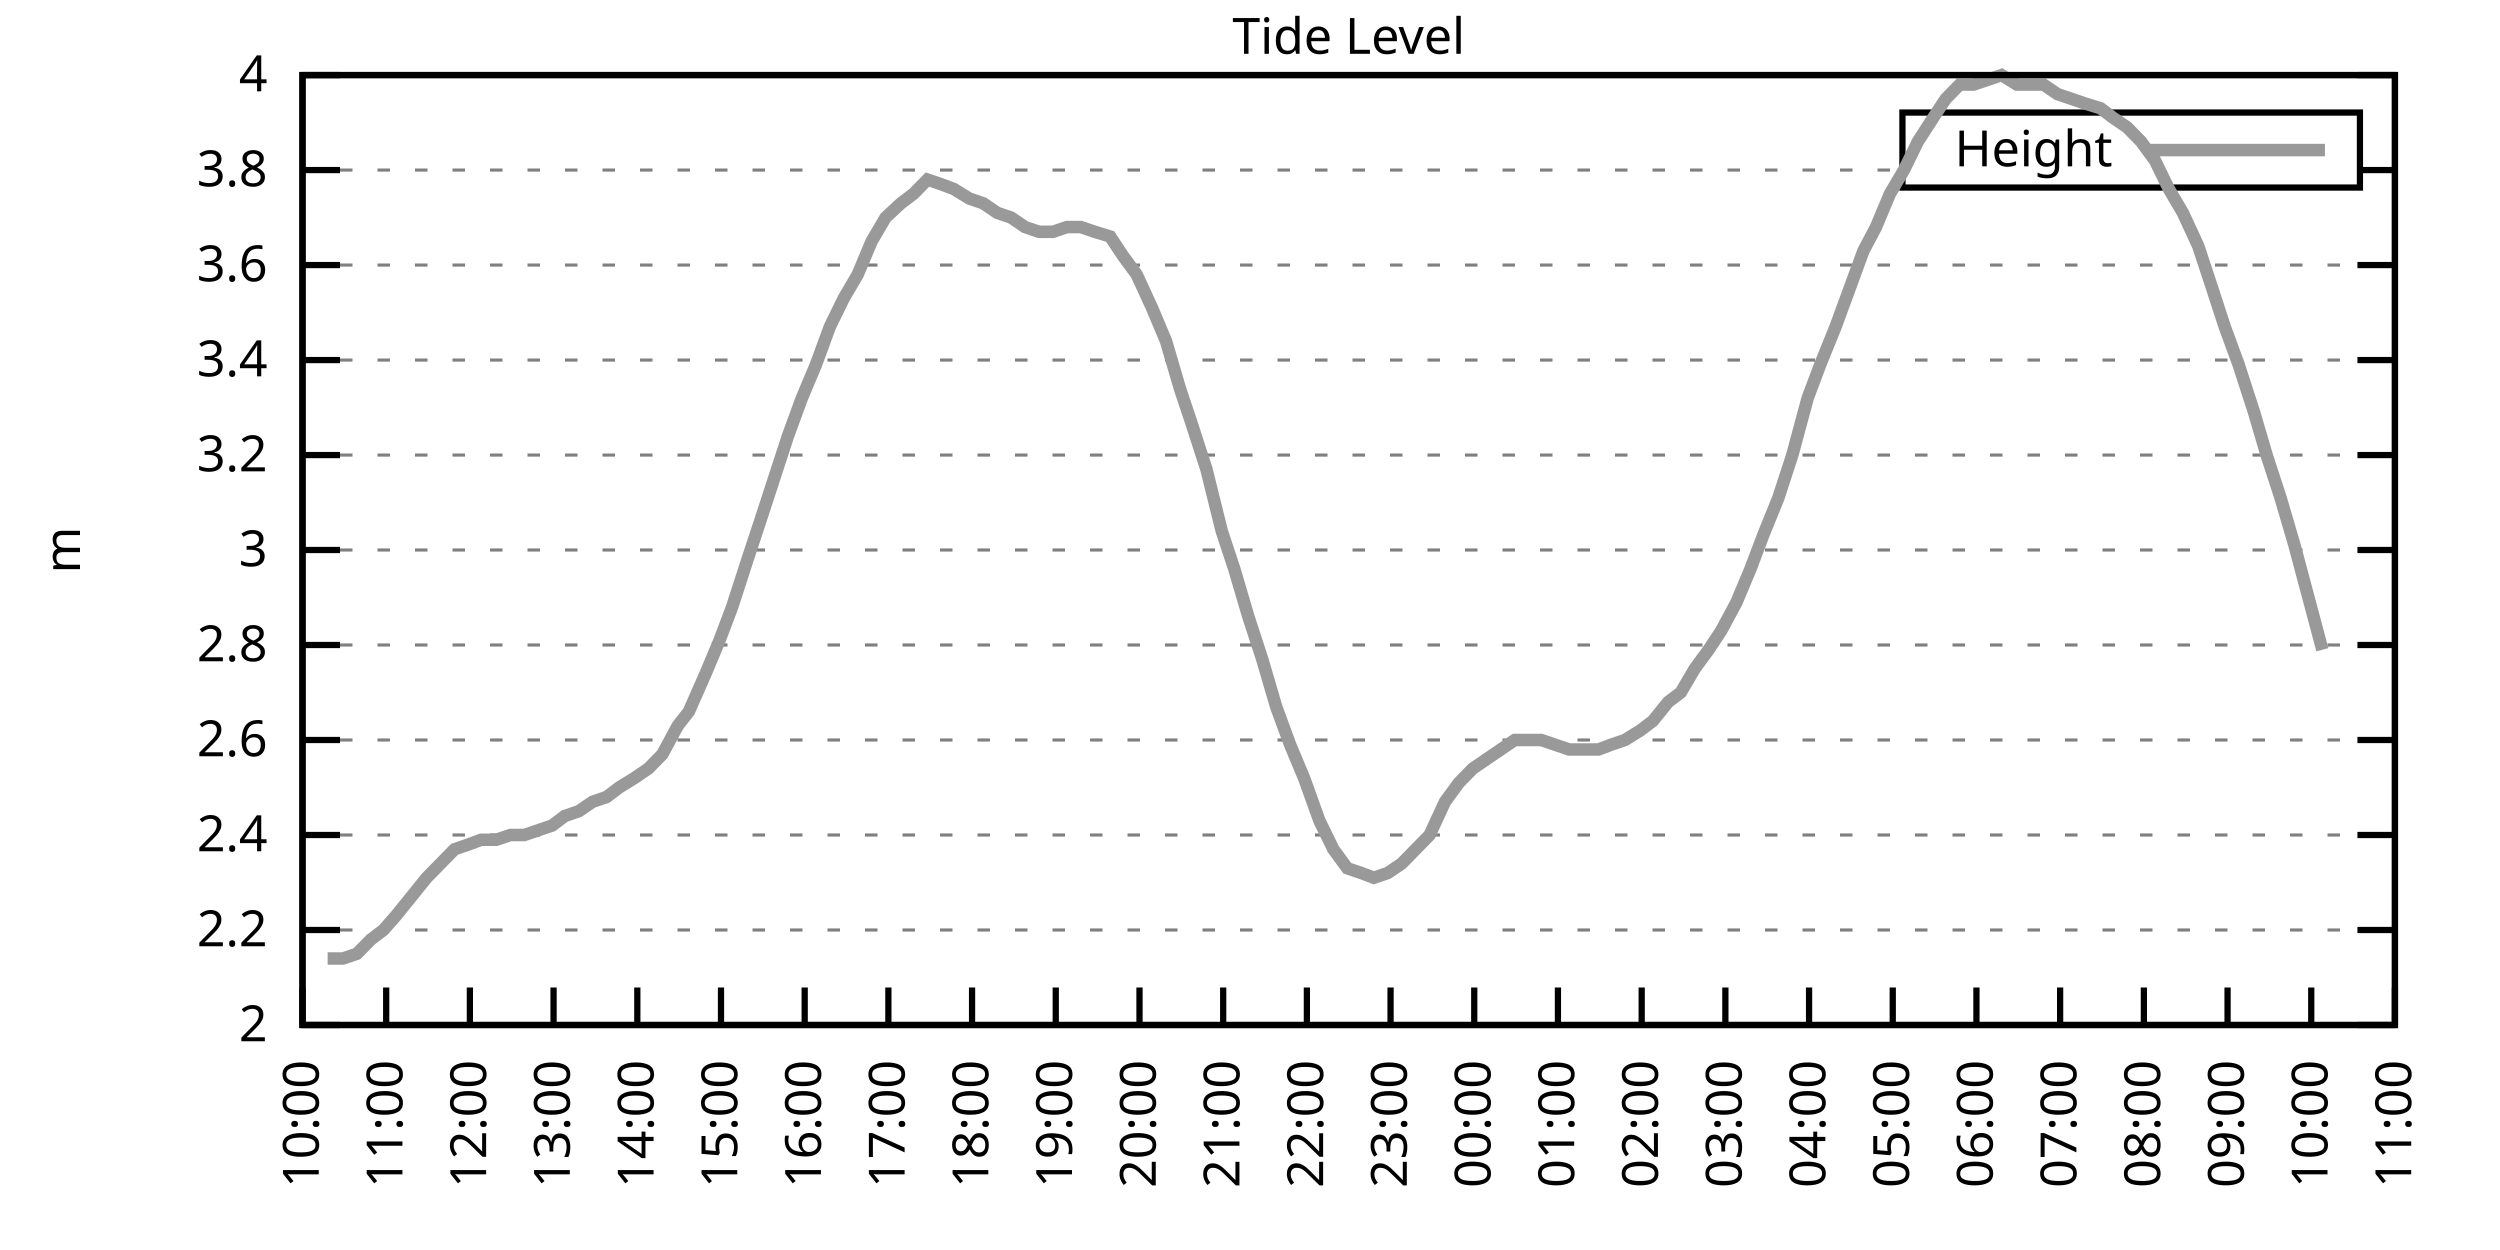
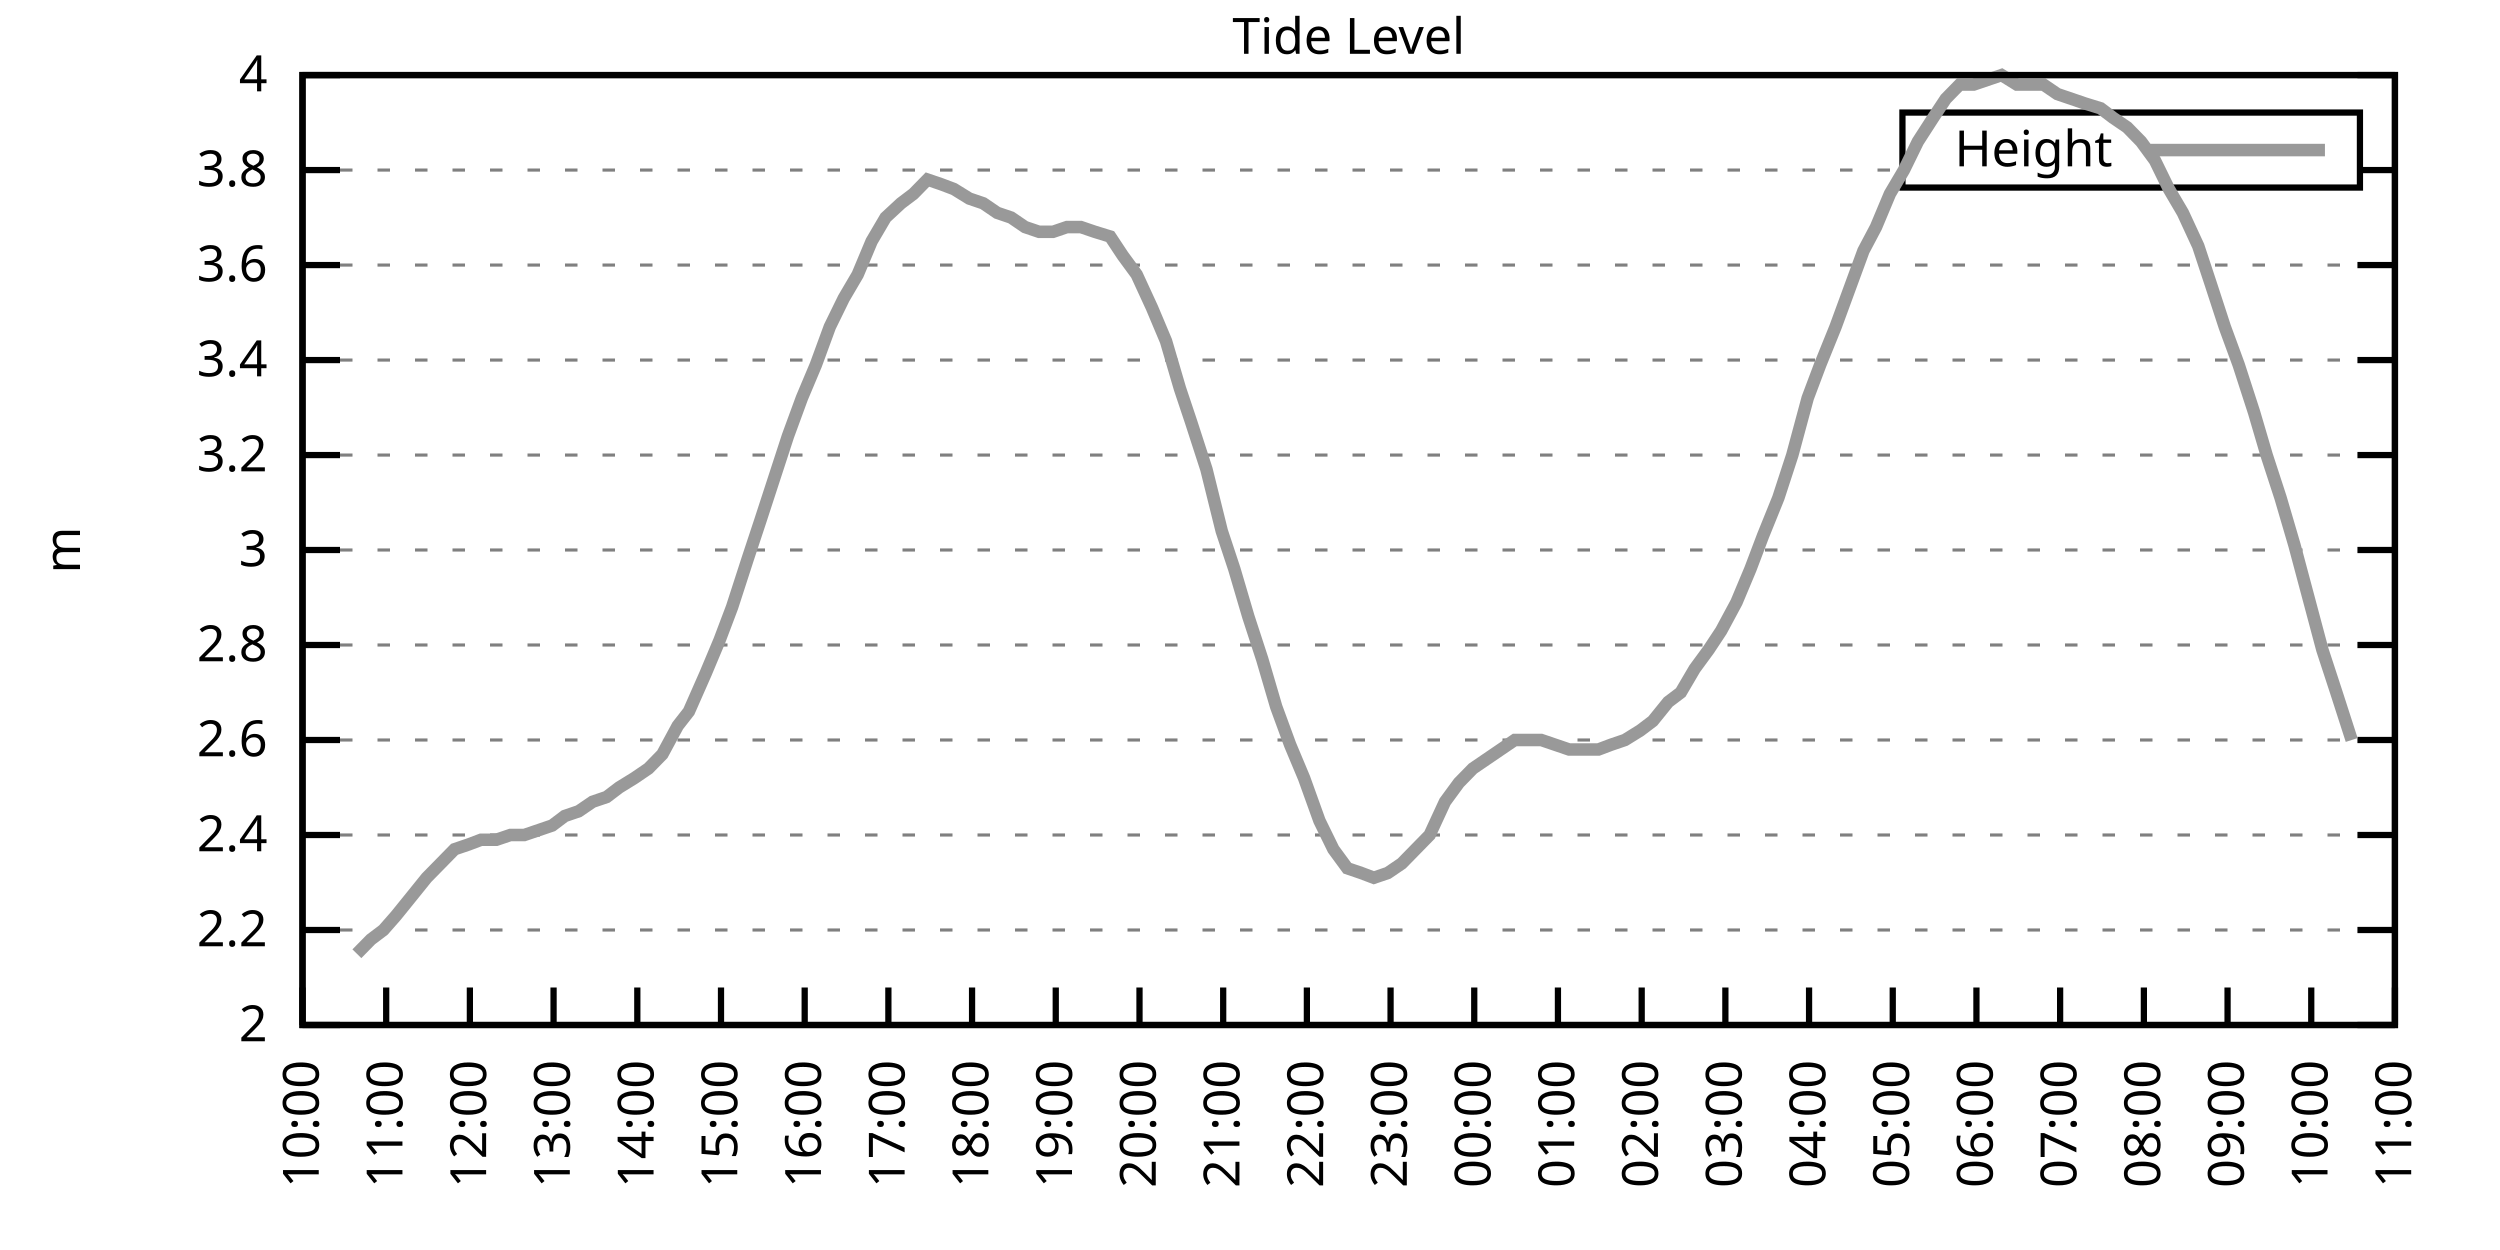
<svg xmlns="http://www.w3.org/2000/svg" xmlns:xlink="http://www.w3.org/1999/xlink" width="400" height="200" viewBox="0 0 400 200">
  <g id="gnuplot_canvas">
    <rect x="0" y="0" width="400" height="200" fill="none" />
    <defs>
      <circle id="gpDot" r="0.5" stroke-width="0.5" stroke="currentColor" />
      <path id="gpPt0" stroke-width="0.333" stroke="currentColor" d="M-1,0 h2 M0,-1 v2" />
      <path id="gpPt1" stroke-width="0.333" stroke="currentColor" d="M-1,-1 L1,1 M1,-1 L-1,1" />
      <path id="gpPt2" stroke-width="0.333" stroke="currentColor" d="M-1,0 L1,0 M0,-1 L0,1 M-1,-1 L1,1 M-1,1 L1,-1" />
      <rect id="gpPt3" stroke-width="0.333" stroke="currentColor" x="-1" y="-1" width="2" height="2" />
      <rect id="gpPt4" stroke-width="0.333" stroke="currentColor" fill="currentColor" x="-1" y="-1" width="2" height="2" />
      <circle id="gpPt5" stroke-width="0.333" stroke="currentColor" cx="0" cy="0" r="1" />
      <use xlink:href="#gpPt5" id="gpPt6" fill="currentColor" stroke="none" />
      <path id="gpPt7" stroke-width="0.333" stroke="currentColor" d="M0,-1.33 L-1.33,0.67 L1.33,0.67 z" />
      <use xlink:href="#gpPt7" id="gpPt8" fill="currentColor" stroke="none" />
      <use xlink:href="#gpPt7" id="gpPt9" stroke="currentColor" transform="rotate(180)" />
      <use xlink:href="#gpPt9" id="gpPt10" fill="currentColor" stroke="none" />
      <use xlink:href="#gpPt3" id="gpPt11" stroke="currentColor" transform="rotate(45)" />
      <use xlink:href="#gpPt11" id="gpPt12" fill="currentColor" stroke="none" />
      <path id="gpPt13" stroke-width="0.333" stroke="currentColor" d="M0,1.330 L1.265,0.411 L0.782,-1.067 L-0.782,-1.076 L-1.265,0.411 z" />
      <use xlink:href="#gpPt13" id="gpPt14" fill="currentColor" stroke="none" />
      <filter id="textbox" filterUnits="objectBoundingBox" x="0" y="0" height="1" width="1">
        <feFlood flood-color="white" flood-opacity="1" result="bgnd" />
        <feComposite in="SourceGraphic" in2="bgnd" operator="atop" />
      </filter>
      <filter id="greybox" filterUnits="objectBoundingBox" x="0" y="0" height="1" width="1">
        <feFlood flood-color="lightgrey" flood-opacity="1" result="grey" />
        <feComposite in="SourceGraphic" in2="grey" operator="atop" />
      </filter>
    </defs>
    <g fill="none" color="white" stroke="currentColor" stroke-width="1.00" stroke-linecap="butt" stroke-linejoin="miter">
</g>
    <g fill="none" color="black" stroke="currentColor" stroke-width="1.00" stroke-linecap="butt" stroke-linejoin="miter">
      <g stroke="none" shape-rendering="crispEdges">
        <polygon fill="rgb(255, 255, 255)" points="48.40,164.00 383.18,164.00 383.18,12.02 48.40,12.02 " />
      </g>
    </g>
    <g fill="none" color="black" stroke="currentColor" stroke-width="1.00" stroke-linecap="butt" stroke-linejoin="miter">
</g>
    <g fill="none" color="black" stroke="black" stroke-width="0.50" stroke-linecap="butt" stroke-linejoin="miter">
</g>
    <g fill="none" color="gray" stroke="currentColor" stroke-width="0.50" stroke-linecap="butt" stroke-linejoin="miter">
      <path stroke="gray" stroke-dasharray="2,4" class="gridline" d="M48.40,164.00 L383.19,164.00  " />
    </g>
    <g fill="none" color="gray" stroke="gray" stroke-width="1.00" stroke-linecap="butt" stroke-linejoin="miter">
</g>
    <g fill="none" color="black" stroke="currentColor" stroke-width="1.00" stroke-linecap="butt" stroke-linejoin="miter">
      <path stroke="black" d="M48.40,164.00 L54.40,164.00 M383.19,164.00 L377.19,164.00  " />
      <g transform="translate(42.80,166.60)" stroke="none" fill="black" font-family="Sans" font-size="8.00" text-anchor="end">
        <text>
          <tspan font-family="Sans"> 2</tspan>
        </text>
      </g>
    </g>
    <g fill="none" color="black" stroke="currentColor" stroke-width="1.00" stroke-linecap="butt" stroke-linejoin="miter">
</g>
    <g fill="none" color="black" stroke="black" stroke-width="0.50" stroke-linecap="butt" stroke-linejoin="miter">
</g>
    <g fill="none" color="gray" stroke="currentColor" stroke-width="0.50" stroke-linecap="butt" stroke-linejoin="miter">
      <path stroke="gray" stroke-dasharray="2,4" class="gridline" d="M48.40,148.80 L383.19,148.80  " />
    </g>
    <g fill="none" color="gray" stroke="gray" stroke-width="1.00" stroke-linecap="butt" stroke-linejoin="miter">
</g>
    <g fill="none" color="black" stroke="currentColor" stroke-width="1.00" stroke-linecap="butt" stroke-linejoin="miter">
      <path stroke="black" d="M48.40,148.80 L54.40,148.80 M383.19,148.80 L377.19,148.80  " />
      <g transform="translate(42.80,151.40)" stroke="none" fill="black" font-family="Sans" font-size="8.00" text-anchor="end">
        <text>
          <tspan font-family="Sans"> 2.2</tspan>
        </text>
      </g>
    </g>
    <g fill="none" color="black" stroke="currentColor" stroke-width="1.00" stroke-linecap="butt" stroke-linejoin="miter">
</g>
    <g fill="none" color="black" stroke="black" stroke-width="0.50" stroke-linecap="butt" stroke-linejoin="miter">
</g>
    <g fill="none" color="gray" stroke="currentColor" stroke-width="0.50" stroke-linecap="butt" stroke-linejoin="miter">
      <path stroke="gray" stroke-dasharray="2,4" class="gridline" d="M48.40,133.60 L383.19,133.60  " />
    </g>
    <g fill="none" color="gray" stroke="gray" stroke-width="1.00" stroke-linecap="butt" stroke-linejoin="miter">
</g>
    <g fill="none" color="black" stroke="currentColor" stroke-width="1.00" stroke-linecap="butt" stroke-linejoin="miter">
      <path stroke="black" d="M48.40,133.60 L54.40,133.60 M383.19,133.60 L377.19,133.60  " />
      <g transform="translate(42.80,136.20)" stroke="none" fill="black" font-family="Sans" font-size="8.00" text-anchor="end">
        <text>
          <tspan font-family="Sans"> 2.4</tspan>
        </text>
      </g>
    </g>
    <g fill="none" color="black" stroke="currentColor" stroke-width="1.00" stroke-linecap="butt" stroke-linejoin="miter">
</g>
    <g fill="none" color="black" stroke="black" stroke-width="0.50" stroke-linecap="butt" stroke-linejoin="miter">
</g>
    <g fill="none" color="gray" stroke="currentColor" stroke-width="0.50" stroke-linecap="butt" stroke-linejoin="miter">
      <path stroke="gray" stroke-dasharray="2,4" class="gridline" d="M48.40,118.40 L383.19,118.40  " />
    </g>
    <g fill="none" color="gray" stroke="gray" stroke-width="1.00" stroke-linecap="butt" stroke-linejoin="miter">
</g>
    <g fill="none" color="black" stroke="currentColor" stroke-width="1.00" stroke-linecap="butt" stroke-linejoin="miter">
      <path stroke="black" d="M48.40,118.40 L54.40,118.40 M383.19,118.40 L377.19,118.40  " />
      <g transform="translate(42.80,121.00)" stroke="none" fill="black" font-family="Sans" font-size="8.00" text-anchor="end">
        <text>
          <tspan font-family="Sans"> 2.6</tspan>
        </text>
      </g>
    </g>
    <g fill="none" color="black" stroke="currentColor" stroke-width="1.00" stroke-linecap="butt" stroke-linejoin="miter">
</g>
    <g fill="none" color="black" stroke="black" stroke-width="0.50" stroke-linecap="butt" stroke-linejoin="miter">
</g>
    <g fill="none" color="gray" stroke="currentColor" stroke-width="0.50" stroke-linecap="butt" stroke-linejoin="miter">
      <path stroke="gray" stroke-dasharray="2,4" class="gridline" d="M48.40,103.20 L383.19,103.20  " />
    </g>
    <g fill="none" color="gray" stroke="gray" stroke-width="1.00" stroke-linecap="butt" stroke-linejoin="miter">
</g>
    <g fill="none" color="black" stroke="currentColor" stroke-width="1.00" stroke-linecap="butt" stroke-linejoin="miter">
      <path stroke="black" d="M48.40,103.20 L54.40,103.20 M383.19,103.20 L377.19,103.20  " />
      <g transform="translate(42.80,105.80)" stroke="none" fill="black" font-family="Sans" font-size="8.00" text-anchor="end">
        <text>
          <tspan font-family="Sans"> 2.8</tspan>
        </text>
      </g>
    </g>
    <g fill="none" color="black" stroke="currentColor" stroke-width="1.00" stroke-linecap="butt" stroke-linejoin="miter">
</g>
    <g fill="none" color="black" stroke="black" stroke-width="0.50" stroke-linecap="butt" stroke-linejoin="miter">
</g>
    <g fill="none" color="gray" stroke="currentColor" stroke-width="0.50" stroke-linecap="butt" stroke-linejoin="miter">
      <path stroke="gray" stroke-dasharray="2,4" class="gridline" d="M48.40,88.00 L383.19,88.00  " />
    </g>
    <g fill="none" color="gray" stroke="gray" stroke-width="1.00" stroke-linecap="butt" stroke-linejoin="miter">
</g>
    <g fill="none" color="black" stroke="currentColor" stroke-width="1.00" stroke-linecap="butt" stroke-linejoin="miter">
      <path stroke="black" d="M48.40,88.00 L54.40,88.00 M383.19,88.00 L377.19,88.00  " />
      <g transform="translate(42.80,90.60)" stroke="none" fill="black" font-family="Sans" font-size="8.00" text-anchor="end">
        <text>
          <tspan font-family="Sans"> 3</tspan>
        </text>
      </g>
    </g>
    <g fill="none" color="black" stroke="currentColor" stroke-width="1.00" stroke-linecap="butt" stroke-linejoin="miter">
</g>
    <g fill="none" color="black" stroke="black" stroke-width="0.50" stroke-linecap="butt" stroke-linejoin="miter">
</g>
    <g fill="none" color="gray" stroke="currentColor" stroke-width="0.50" stroke-linecap="butt" stroke-linejoin="miter">
      <path stroke="gray" stroke-dasharray="2,4" class="gridline" d="M48.40,72.81 L383.19,72.81  " />
    </g>
    <g fill="none" color="gray" stroke="gray" stroke-width="1.00" stroke-linecap="butt" stroke-linejoin="miter">
</g>
    <g fill="none" color="black" stroke="currentColor" stroke-width="1.00" stroke-linecap="butt" stroke-linejoin="miter">
      <path stroke="black" d="M48.40,72.81 L54.40,72.81 M383.19,72.81 L377.19,72.81  " />
      <g transform="translate(42.80,75.41)" stroke="none" fill="black" font-family="Sans" font-size="8.00" text-anchor="end">
        <text>
          <tspan font-family="Sans"> 3.2</tspan>
        </text>
      </g>
    </g>
    <g fill="none" color="black" stroke="currentColor" stroke-width="1.00" stroke-linecap="butt" stroke-linejoin="miter">
</g>
    <g fill="none" color="black" stroke="black" stroke-width="0.50" stroke-linecap="butt" stroke-linejoin="miter">
</g>
    <g fill="none" color="gray" stroke="currentColor" stroke-width="0.50" stroke-linecap="butt" stroke-linejoin="miter">
      <path stroke="gray" stroke-dasharray="2,4" class="gridline" d="M48.40,57.61 L383.19,57.61  " />
    </g>
    <g fill="none" color="gray" stroke="gray" stroke-width="1.00" stroke-linecap="butt" stroke-linejoin="miter">
</g>
    <g fill="none" color="black" stroke="currentColor" stroke-width="1.00" stroke-linecap="butt" stroke-linejoin="miter">
      <path stroke="black" d="M48.40,57.61 L54.40,57.61 M383.19,57.61 L377.19,57.61  " />
      <g transform="translate(42.80,60.21)" stroke="none" fill="black" font-family="Sans" font-size="8.00" text-anchor="end">
        <text>
          <tspan font-family="Sans"> 3.4</tspan>
        </text>
      </g>
    </g>
    <g fill="none" color="black" stroke="currentColor" stroke-width="1.00" stroke-linecap="butt" stroke-linejoin="miter">
</g>
    <g fill="none" color="black" stroke="black" stroke-width="0.50" stroke-linecap="butt" stroke-linejoin="miter">
</g>
    <g fill="none" color="gray" stroke="currentColor" stroke-width="0.50" stroke-linecap="butt" stroke-linejoin="miter">
      <path stroke="gray" stroke-dasharray="2,4" class="gridline" d="M48.40,42.41 L383.19,42.41  " />
    </g>
    <g fill="none" color="gray" stroke="gray" stroke-width="1.00" stroke-linecap="butt" stroke-linejoin="miter">
</g>
    <g fill="none" color="black" stroke="currentColor" stroke-width="1.00" stroke-linecap="butt" stroke-linejoin="miter">
      <path stroke="black" d="M48.40,42.41 L54.40,42.41 M383.19,42.41 L377.19,42.41  " />
      <g transform="translate(42.80,45.01)" stroke="none" fill="black" font-family="Sans" font-size="8.00" text-anchor="end">
        <text>
          <tspan font-family="Sans"> 3.6</tspan>
        </text>
      </g>
    </g>
    <g fill="none" color="black" stroke="currentColor" stroke-width="1.00" stroke-linecap="butt" stroke-linejoin="miter">
</g>
    <g fill="none" color="black" stroke="black" stroke-width="0.50" stroke-linecap="butt" stroke-linejoin="miter">
</g>
    <g fill="none" color="gray" stroke="currentColor" stroke-width="0.50" stroke-linecap="butt" stroke-linejoin="miter">
      <path stroke="gray" stroke-dasharray="2,4" class="gridline" d="M48.40,27.21 L304.39,27.21 M377.59,27.21 L383.19,27.21  " />
    </g>
    <g fill="none" color="gray" stroke="gray" stroke-width="1.00" stroke-linecap="butt" stroke-linejoin="miter">
</g>
    <g fill="none" color="black" stroke="currentColor" stroke-width="1.00" stroke-linecap="butt" stroke-linejoin="miter">
      <path stroke="black" d="M48.40,27.21 L54.40,27.21 M383.19,27.21 L377.19,27.21  " />
      <g transform="translate(42.80,29.81)" stroke="none" fill="black" font-family="Sans" font-size="8.00" text-anchor="end">
        <text>
          <tspan font-family="Sans"> 3.8</tspan>
        </text>
      </g>
    </g>
    <g fill="none" color="black" stroke="currentColor" stroke-width="1.00" stroke-linecap="butt" stroke-linejoin="miter">
</g>
    <g fill="none" color="black" stroke="black" stroke-width="0.50" stroke-linecap="butt" stroke-linejoin="miter">
</g>
    <g fill="none" color="gray" stroke="currentColor" stroke-width="0.50" stroke-linecap="butt" stroke-linejoin="miter">
      <path stroke="gray" stroke-dasharray="2,4" class="gridline" d="M48.40,12.01 L383.19,12.01  " />
    </g>
    <g fill="none" color="gray" stroke="gray" stroke-width="1.00" stroke-linecap="butt" stroke-linejoin="miter">
</g>
    <g fill="none" color="black" stroke="currentColor" stroke-width="1.00" stroke-linecap="butt" stroke-linejoin="miter">
      <path stroke="black" d="M48.40,12.01 L54.40,12.01 M383.19,12.01 L377.19,12.01  " />
      <g transform="translate(42.80,14.61)" stroke="none" fill="black" font-family="Sans" font-size="8.00" text-anchor="end">
        <text>
          <tspan font-family="Sans"> 4</tspan>
        </text>
      </g>
    </g>
    <g fill="none" color="black" stroke="currentColor" stroke-width="1.00" stroke-linecap="butt" stroke-linejoin="miter">
      <path stroke="black" d="M48.40,164.00 L48.40,158.00  " />
      <g transform="translate(51.00,169.60) rotate(270.00)" stroke="none" fill="black" font-family="Sans" font-size="8.00" text-anchor="end">
        <text>
          <tspan font-family="Sans">10:00</tspan>
        </text>
      </g>
    </g>
    <g fill="none" color="black" stroke="currentColor" stroke-width="1.00" stroke-linecap="butt" stroke-linejoin="miter">
      <path stroke="black" d="M61.79,164.00 L61.79,158.00  " />
      <g transform="translate(64.39,169.60) rotate(270.00)" stroke="none" fill="black" font-family="Sans" font-size="8.00" text-anchor="end">
        <text>
          <tspan font-family="Sans">11:00</tspan>
        </text>
      </g>
    </g>
    <g fill="none" color="black" stroke="currentColor" stroke-width="1.00" stroke-linecap="butt" stroke-linejoin="miter">
      <path stroke="black" d="M75.18,164.00 L75.18,158.00  " />
      <g transform="translate(77.78,169.60) rotate(270.00)" stroke="none" fill="black" font-family="Sans" font-size="8.00" text-anchor="end">
        <text>
          <tspan font-family="Sans">12:00</tspan>
        </text>
      </g>
    </g>
    <g fill="none" color="black" stroke="currentColor" stroke-width="1.00" stroke-linecap="butt" stroke-linejoin="miter">
      <path stroke="black" d="M88.57,164.00 L88.57,158.00  " />
      <g transform="translate(91.17,169.60) rotate(270.00)" stroke="none" fill="black" font-family="Sans" font-size="8.00" text-anchor="end">
        <text>
          <tspan font-family="Sans">13:00</tspan>
        </text>
      </g>
    </g>
    <g fill="none" color="black" stroke="currentColor" stroke-width="1.00" stroke-linecap="butt" stroke-linejoin="miter">
      <path stroke="black" d="M101.97,164.00 L101.97,158.00  " />
      <g transform="translate(104.57,169.60) rotate(270.00)" stroke="none" fill="black" font-family="Sans" font-size="8.00" text-anchor="end">
        <text>
          <tspan font-family="Sans">14:00</tspan>
        </text>
      </g>
    </g>
    <g fill="none" color="black" stroke="currentColor" stroke-width="1.00" stroke-linecap="butt" stroke-linejoin="miter">
      <path stroke="black" d="M115.36,164.00 L115.36,158.00  " />
      <g transform="translate(117.96,169.60) rotate(270.00)" stroke="none" fill="black" font-family="Sans" font-size="8.00" text-anchor="end">
        <text>
          <tspan font-family="Sans">15:00</tspan>
        </text>
      </g>
    </g>
    <g fill="none" color="black" stroke="currentColor" stroke-width="1.00" stroke-linecap="butt" stroke-linejoin="miter">
      <path stroke="black" d="M128.75,164.00 L128.75,158.00  " />
      <g transform="translate(131.35,169.60) rotate(270.00)" stroke="none" fill="black" font-family="Sans" font-size="8.00" text-anchor="end">
        <text>
          <tspan font-family="Sans">16:00</tspan>
        </text>
      </g>
    </g>
    <g fill="none" color="black" stroke="currentColor" stroke-width="1.00" stroke-linecap="butt" stroke-linejoin="miter">
      <path stroke="black" d="M142.14,164.00 L142.14,158.00  " />
      <g transform="translate(144.74,169.60) rotate(270.00)" stroke="none" fill="black" font-family="Sans" font-size="8.00" text-anchor="end">
        <text>
          <tspan font-family="Sans">17:00</tspan>
        </text>
      </g>
    </g>
    <g fill="none" color="black" stroke="currentColor" stroke-width="1.00" stroke-linecap="butt" stroke-linejoin="miter">
      <path stroke="black" d="M155.53,164.00 L155.53,158.00  " />
      <g transform="translate(158.13,169.60) rotate(270.00)" stroke="none" fill="black" font-family="Sans" font-size="8.00" text-anchor="end">
        <text>
          <tspan font-family="Sans">18:00</tspan>
        </text>
      </g>
    </g>
    <g fill="none" color="black" stroke="currentColor" stroke-width="1.00" stroke-linecap="butt" stroke-linejoin="miter">
      <path stroke="black" d="M168.92,164.00 L168.92,158.00  " />
      <g transform="translate(171.52,169.60) rotate(270.00)" stroke="none" fill="black" font-family="Sans" font-size="8.00" text-anchor="end">
        <text>
          <tspan font-family="Sans">19:00</tspan>
        </text>
      </g>
    </g>
    <g fill="none" color="black" stroke="currentColor" stroke-width="1.00" stroke-linecap="butt" stroke-linejoin="miter">
      <path stroke="black" d="M182.32,164.00 L182.32,158.00  " />
      <g transform="translate(184.92,169.60) rotate(270.00)" stroke="none" fill="black" font-family="Sans" font-size="8.00" text-anchor="end">
        <text>
          <tspan font-family="Sans">20:00</tspan>
        </text>
      </g>
    </g>
    <g fill="none" color="black" stroke="currentColor" stroke-width="1.00" stroke-linecap="butt" stroke-linejoin="miter">
      <path stroke="black" d="M195.71,164.00 L195.71,158.00  " />
      <g transform="translate(198.31,169.60) rotate(270.00)" stroke="none" fill="black" font-family="Sans" font-size="8.00" text-anchor="end">
        <text>
          <tspan font-family="Sans">21:00</tspan>
        </text>
      </g>
    </g>
    <g fill="none" color="black" stroke="currentColor" stroke-width="1.00" stroke-linecap="butt" stroke-linejoin="miter">
      <path stroke="black" d="M209.10,164.00 L209.10,158.00  " />
      <g transform="translate(211.70,169.60) rotate(270.00)" stroke="none" fill="black" font-family="Sans" font-size="8.00" text-anchor="end">
        <text>
          <tspan font-family="Sans">22:00</tspan>
        </text>
      </g>
    </g>
    <g fill="none" color="black" stroke="currentColor" stroke-width="1.00" stroke-linecap="butt" stroke-linejoin="miter">
      <path stroke="black" d="M222.49,164.00 L222.49,158.00  " />
      <g transform="translate(225.09,169.60) rotate(270.00)" stroke="none" fill="black" font-family="Sans" font-size="8.00" text-anchor="end">
        <text>
          <tspan font-family="Sans">23:00</tspan>
        </text>
      </g>
    </g>
    <g fill="none" color="black" stroke="currentColor" stroke-width="1.00" stroke-linecap="butt" stroke-linejoin="miter">
      <path stroke="black" d="M235.88,164.00 L235.88,158.00  " />
      <g transform="translate(238.48,169.60) rotate(270.00)" stroke="none" fill="black" font-family="Sans" font-size="8.00" text-anchor="end">
        <text>
          <tspan font-family="Sans">00:00</tspan>
        </text>
      </g>
    </g>
    <g fill="none" color="black" stroke="currentColor" stroke-width="1.00" stroke-linecap="butt" stroke-linejoin="miter">
      <path stroke="black" d="M249.27,164.00 L249.27,158.00  " />
      <g transform="translate(251.87,169.60) rotate(270.00)" stroke="none" fill="black" font-family="Sans" font-size="8.00" text-anchor="end">
        <text>
          <tspan font-family="Sans">01:00</tspan>
        </text>
      </g>
    </g>
    <g fill="none" color="black" stroke="currentColor" stroke-width="1.00" stroke-linecap="butt" stroke-linejoin="miter">
      <path stroke="black" d="M262.67,164.00 L262.67,158.00  " />
      <g transform="translate(265.27,169.60) rotate(270.00)" stroke="none" fill="black" font-family="Sans" font-size="8.00" text-anchor="end">
        <text>
          <tspan font-family="Sans">02:00</tspan>
        </text>
      </g>
    </g>
    <g fill="none" color="black" stroke="currentColor" stroke-width="1.00" stroke-linecap="butt" stroke-linejoin="miter">
      <path stroke="black" d="M276.06,164.00 L276.06,158.00  " />
      <g transform="translate(278.66,169.60) rotate(270.00)" stroke="none" fill="black" font-family="Sans" font-size="8.00" text-anchor="end">
        <text>
          <tspan font-family="Sans">03:00</tspan>
        </text>
      </g>
    </g>
    <g fill="none" color="black" stroke="currentColor" stroke-width="1.00" stroke-linecap="butt" stroke-linejoin="miter">
      <path stroke="black" d="M289.45,164.00 L289.45,158.00  " />
      <g transform="translate(292.05,169.60) rotate(270.00)" stroke="none" fill="black" font-family="Sans" font-size="8.00" text-anchor="end">
        <text>
          <tspan font-family="Sans">04:00</tspan>
        </text>
      </g>
    </g>
    <g fill="none" color="black" stroke="currentColor" stroke-width="1.00" stroke-linecap="butt" stroke-linejoin="miter">
      <path stroke="black" d="M302.84,164.00 L302.84,158.00  " />
      <g transform="translate(305.44,169.60) rotate(270.00)" stroke="none" fill="black" font-family="Sans" font-size="8.00" text-anchor="end">
        <text>
          <tspan font-family="Sans">05:00</tspan>
        </text>
      </g>
    </g>
    <g fill="none" color="black" stroke="currentColor" stroke-width="1.00" stroke-linecap="butt" stroke-linejoin="miter">
      <path stroke="black" d="M316.23,164.00 L316.23,158.00  " />
      <g transform="translate(318.83,169.60) rotate(270.00)" stroke="none" fill="black" font-family="Sans" font-size="8.00" text-anchor="end">
        <text>
          <tspan font-family="Sans">06:00</tspan>
        </text>
      </g>
    </g>
    <g fill="none" color="black" stroke="currentColor" stroke-width="1.00" stroke-linecap="butt" stroke-linejoin="miter">
      <path stroke="black" d="M329.62,164.00 L329.62,158.00  " />
      <g transform="translate(332.22,169.60) rotate(270.00)" stroke="none" fill="black" font-family="Sans" font-size="8.00" text-anchor="end">
        <text>
          <tspan font-family="Sans">07:00</tspan>
        </text>
      </g>
    </g>
    <g fill="none" color="black" stroke="currentColor" stroke-width="1.00" stroke-linecap="butt" stroke-linejoin="miter">
      <path stroke="black" d="M343.02,164.00 L343.02,158.00  " />
      <g transform="translate(345.62,169.60) rotate(270.00)" stroke="none" fill="black" font-family="Sans" font-size="8.00" text-anchor="end">
        <text>
          <tspan font-family="Sans">08:00</tspan>
        </text>
      </g>
    </g>
    <g fill="none" color="black" stroke="currentColor" stroke-width="1.00" stroke-linecap="butt" stroke-linejoin="miter">
      <path stroke="black" d="M356.41,164.00 L356.41,158.00  " />
      <g transform="translate(359.01,169.60) rotate(270.00)" stroke="none" fill="black" font-family="Sans" font-size="8.00" text-anchor="end">
        <text>
          <tspan font-family="Sans">09:00</tspan>
        </text>
      </g>
    </g>
    <g fill="none" color="black" stroke="currentColor" stroke-width="1.00" stroke-linecap="butt" stroke-linejoin="miter">
      <path stroke="black" d="M369.80,164.00 L369.80,158.00  " />
      <g transform="translate(372.40,169.60) rotate(270.00)" stroke="none" fill="black" font-family="Sans" font-size="8.00" text-anchor="end">
        <text>
          <tspan font-family="Sans">10:00</tspan>
        </text>
      </g>
    </g>
    <g fill="none" color="black" stroke="currentColor" stroke-width="1.00" stroke-linecap="butt" stroke-linejoin="miter">
      <path stroke="black" d="M383.19,164.00 L383.19,158.00  " />
      <g transform="translate(385.79,169.60) rotate(270.00)" stroke="none" fill="black" font-family="Sans" font-size="8.00" text-anchor="end">
        <text>
          <tspan font-family="Sans">11:00</tspan>
        </text>
      </g>
    </g>
    <g fill="none" color="black" stroke="currentColor" stroke-width="1.00" stroke-linecap="butt" stroke-linejoin="miter">
</g>
    <g fill="none" color="black" stroke="currentColor" stroke-width="1.00" stroke-linecap="butt" stroke-linejoin="miter">
      <path stroke="black" d="M48.40,12.01 L48.40,164.00 L383.19,164.00 L383.19,12.01 L48.40,12.01 Z  " />
    </g>
    <g fill="none" color="black" stroke="currentColor" stroke-width="1.00" stroke-linecap="butt" stroke-linejoin="miter">
</g>
    <g fill="none" color="black" stroke="currentColor" stroke-width="1.00" stroke-linecap="butt" stroke-linejoin="miter">
      <path stroke="black" d="M304.39,30.01 L304.39,18.01 L377.59,18.01 L377.59,30.01 L304.39,30.01 Z  " />
    </g>
    <g id="Tide_level_plot_1">
      <g fill="none" color="white" stroke="black" stroke-width="2.00" stroke-linecap="butt" stroke-linejoin="miter">
</g>
      <g fill="none" color="black" stroke="currentColor" stroke-width="2.00" stroke-linecap="butt" stroke-linejoin="miter">
        <g transform="translate(337.99,26.61)" stroke="none" fill="black" font-family="Sans" font-size="8.00" text-anchor="end">
          <text>
            <tspan font-family="Sans">Height</tspan>
          </text>
        </g>
      </g>
      <g fill="none" color="black" stroke="currentColor" stroke-width="2.00" stroke-linecap="butt" stroke-linejoin="miter">
-         <path stroke="rgb(153, 153, 153)" d="M343.59,24.01 L371.99,24.01 M52.42,153.36 L54.87,153.36 L57.10,152.60 L59.34,150.32 L61.35,148.80 L63.35,146.52   L65.81,143.48 L68.26,140.44 L70.50,138.16 L72.73,135.88 L74.96,135.12 L76.97,134.36 L79.42,134.36 L81.66,133.60   L83.89,133.60 L86.12,132.84 L88.35,132.08 L90.36,130.56 L92.59,129.80 L94.82,128.28 L97.06,127.52 L99.06,126.00   L101.52,124.48 L103.75,122.96 L105.98,120.68 L108.44,116.12 L110.22,113.84 L112.90,107.76 L115.13,102.44 L117.14,97.12   L119.60,89.52 L121.61,83.45 L123.84,76.61 L126.07,69.77 L128.30,63.69 L130.54,58.37 L132.77,52.29 L135.00,47.73   L137.23,43.93 L139.46,38.61 L141.69,34.81 L144.15,32.53 L146.16,31.01 L148.39,28.73 L150.62,29.49 L152.63,30.25   L155.09,31.77 L157.32,32.53 L159.55,34.05 L161.78,34.81 L164.01,36.33 L166.25,37.09 L168.48,37.09 L170.71,36.33   L172.94,36.33 L175.17,37.09 L177.63,37.85 L179.64,40.89 L181.87,43.93 L184.32,49.25 L186.56,54.57 L188.79,62.17   L190.57,67.49 L193.03,75.09 L195.48,84.97 L197.49,91.04 L199.73,98.64 L201.96,105.48 L204.19,113.08 L206.42,119.16   L208.65,124.48 L211.11,131.32 L213.34,135.88 L215.57,138.92 L217.80,139.68 L219.81,140.44 L222.04,139.68 L224.28,138.16   L226.51,135.88 L228.74,133.60 L231.20,128.28 L233.43,125.24 L235.66,122.96 L237.89,121.44 L240.12,119.92 L242.36,118.40   L244.59,118.40 L246.60,118.40 L248.83,119.16 L251.06,119.92 L253.07,119.92 L255.75,119.92 L257.76,119.16 L259.99,118.40   L262.44,116.88 L264.45,115.36 L266.91,112.32 L268.92,110.80 L271.15,107.00 L273.38,103.96 L275.39,100.92 L277.84,96.36   L280.07,91.04 L282.08,85.73 L284.54,79.65 L286.77,72.81 L289.23,63.69 L291.23,58.37 L293.69,52.29 L295.92,46.21   L298.15,40.13 L300.16,36.33 L302.39,31.01 L304.63,27.21 L306.86,22.65 L309.31,18.85 L311.32,15.81 L313.55,13.53   L315.79,13.53 L318.02,12.77 L320.25,12.01 L322.70,13.53 L324.71,13.53 L326.95,13.53 L329.18,15.05 L331.41,15.81   L333.64,16.57 L336.10,17.33 L338.10,18.85 L340.34,20.37 L342.57,22.65 L344.80,25.69 L347.03,30.25 L349.26,34.05   L351.72,39.37 L353.73,45.45 L355.96,52.29 L358.19,58.37 L360.65,65.97 L362.66,72.81 L364.89,79.65 L367.12,87.25   L369.35,95.60 L371.58,103.96  " />
+         <path stroke="rgb(153, 153, 153)" d="M343.59,24.01 L371.99,24.01 M57.10,152.60 L59.34,150.32 L61.35,148.80 L63.35,146.52 L65.81,143.48 L68.26,140.44   L70.50,138.16 L72.73,135.88 L74.96,135.12 L76.97,134.36 L79.42,134.36 L81.66,133.60 L83.89,133.60 L86.12,132.84   L88.35,132.08 L90.36,130.56 L92.59,129.80 L94.82,128.28 L97.06,127.52 L99.06,126.00 L101.52,124.48 L103.75,122.96   L105.98,120.68 L108.44,116.12 L110.22,113.84 L112.90,107.76 L115.13,102.44 L117.14,97.12 L119.60,89.52 L121.61,83.45   L123.84,76.61 L126.07,69.77 L128.30,63.69 L130.54,58.37 L132.77,52.29 L135.00,47.73 L137.23,43.93 L139.46,38.61   L141.69,34.81 L144.15,32.53 L146.16,31.01 L148.39,28.73 L150.62,29.49 L152.63,30.25 L155.09,31.77 L157.32,32.53   L159.55,34.05 L161.78,34.81 L164.01,36.33 L166.25,37.09 L168.48,37.09 L170.71,36.33 L172.94,36.33 L175.17,37.09   L177.63,37.85 L179.64,40.89 L181.87,43.93 L184.32,49.25 L186.56,54.57 L188.79,62.17 L190.57,67.49 L193.03,75.09   L195.48,84.97 L197.49,91.04 L199.73,98.64 L201.96,105.48 L204.19,113.08 L206.42,119.16 L208.65,124.48 L211.11,131.32   L213.34,135.88 L215.57,138.92 L217.80,139.68 L219.81,140.44 L222.04,139.68 L224.28,138.16 L226.51,135.88 L228.74,133.60   L231.20,128.28 L233.43,125.24 L235.66,122.96 L237.89,121.44 L240.12,119.92 L242.36,118.40 L244.59,118.40 L246.60,118.40   L248.83,119.16 L251.06,119.92 L253.07,119.92 L255.75,119.92 L257.76,119.16 L259.99,118.40 L262.44,116.88 L264.45,115.36   L266.91,112.32 L268.92,110.80 L271.15,107.00 L273.38,103.96 L275.39,100.92 L277.84,96.36 L280.07,91.04 L282.08,85.73   L284.54,79.65 L286.77,72.81 L289.23,63.69 L291.23,58.37 L293.69,52.29 L295.92,46.21 L298.15,40.13 L300.16,36.33   L302.39,31.01 L304.63,27.21 L306.86,22.65 L309.31,18.85 L311.32,15.81 L313.55,13.53 L315.79,13.53 L318.02,12.77   L320.25,12.01 L322.70,13.53 L324.71,13.53 L326.95,13.53 L329.18,15.05 L331.41,15.81 L333.64,16.57 L336.10,17.33   L338.10,18.85 L340.34,20.37 L342.57,22.65 L344.80,25.69 L347.03,30.25 L349.26,34.05 L351.72,39.37 L353.73,45.45   L355.96,52.29 L358.19,58.37 L360.65,65.97 L362.66,72.81 L364.89,79.65 L367.12,87.25 L369.35,95.60 L371.58,103.96   L373.82,110.80 L376.27,118.40  " />
      </g>
    </g>
    <g fill="none" color="black" stroke="currentColor" stroke-width="2.00" stroke-linecap="butt" stroke-linejoin="miter">
</g>
    <g fill="none" color="black" stroke="black" stroke-width="1.00" stroke-linecap="butt" stroke-linejoin="miter">
</g>
    <g fill="none" color="black" stroke="currentColor" stroke-width="1.00" stroke-linecap="butt" stroke-linejoin="miter">
      <path stroke="black" d="M48.40,12.01 L48.40,164.00 L383.19,164.00 L383.19,12.01 L48.40,12.01 Z  " />
      <g transform="translate(12.80,88.01) rotate(270.00)" stroke="none" fill="black" font-family="Sans" font-size="8.00" text-anchor="middle">
        <text>
          <tspan font-family="Sans">m</tspan>
        </text>
      </g>
    </g>
    <g fill="none" color="black" stroke="currentColor" stroke-width="1.00" stroke-linecap="butt" stroke-linejoin="miter">
</g>
    <g fill="none" color="black" stroke="currentColor" stroke-width="1.00" stroke-linecap="butt" stroke-linejoin="miter">
      <g transform="translate(215.79,8.61)" stroke="none" fill="black" font-family="Sans" font-size="8.00" text-anchor="middle">
        <text>
          <tspan font-family="Sans">Tide Level</tspan>
        </text>
      </g>
    </g>
    <g fill="none" color="black" stroke="currentColor" stroke-width="1.00" stroke-linecap="butt" stroke-linejoin="miter">
</g>
  </g>
</svg>
